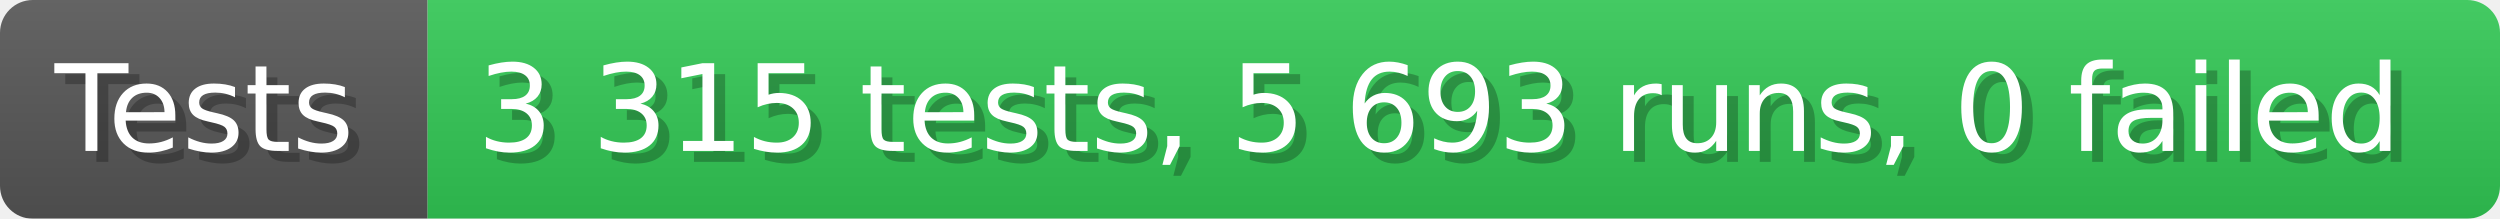
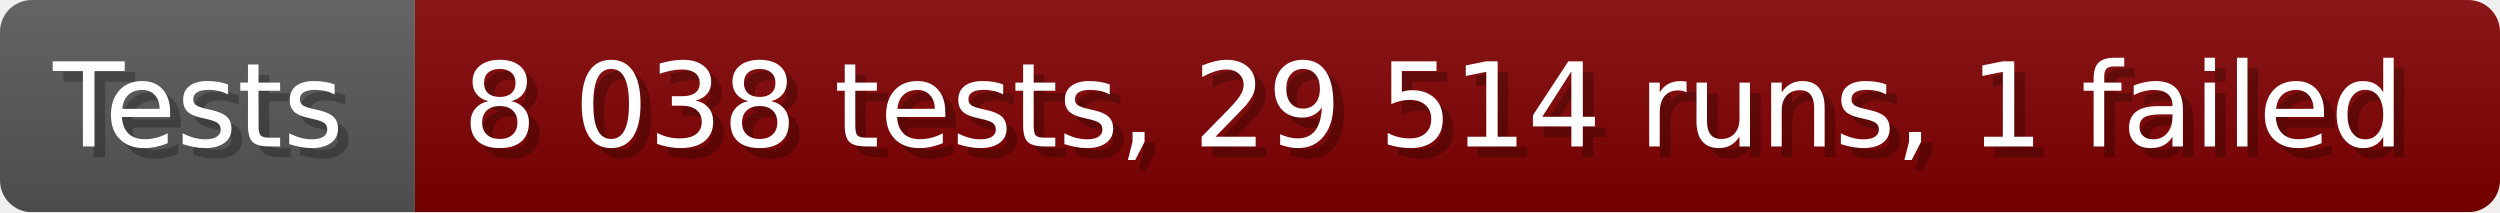
- <svg xmlns="http://www.w3.org/2000/svg" width="228.6" height="20" viewBox="0 0 2286 200" role="img" aria-label="Tests: 3 315 tests, 5 693 runs, 0 failed">
+ <svg xmlns="http://www.w3.org/2000/svg" width="235.6" height="20" viewBox="0 0 2356 200" role="img" aria-label="Tests: 8 038 tests, 29 514 runs, 1 failed">
  <linearGradient id="a" x2="0" y2="100%">
    <stop offset="0" stop-opacity=".1" stop-color="#EEE" />
    <stop offset="1" stop-opacity=".1" />
  </linearGradient>
  <mask id="m">
-     <rect width="2286" height="200" rx="30" fill="#FFF" />
+     <rect width="2356" height="200" rx="30" fill="#FFF" />
  </mask>
  <g mask="url(#m)">
    <rect width="391" height="200" fill="#555" />
-     <rect width="1895" height="200" fill="#31c653" x="391" />
-     <rect width="2286" height="200" fill="url(#a)" />
+     <rect width="1965" height="200" fill="#800000" x="391" />
+     <rect width="2356" height="200" fill="url(#a)" />
  </g>
  <g aria-hidden="true" fill="#fff" text-anchor="start" font-family="Verdana,DejaVu Sans,sans-serif" font-size="110">
    <text x="60" y="148" textLength="291" fill="#000" opacity="0.25">Tests</text>
    <text x="50" y="138" textLength="291">Tests</text>
-     <text x="446" y="148" textLength="1795" fill="#000" opacity="0.25">3 315 tests, 5 693 runs, 0 failed</text>
-     <text x="436" y="138" textLength="1795">3 315 tests, 5 693 runs, 0 failed</text>
+     <text x="446" y="148" textLength="1865" fill="#000" opacity="0.25">8 038 tests, 29 514 runs, 1 failed</text>
+     <text x="436" y="138" textLength="1865">8 038 tests, 29 514 runs, 1 failed</text>
  </g>
</svg>
